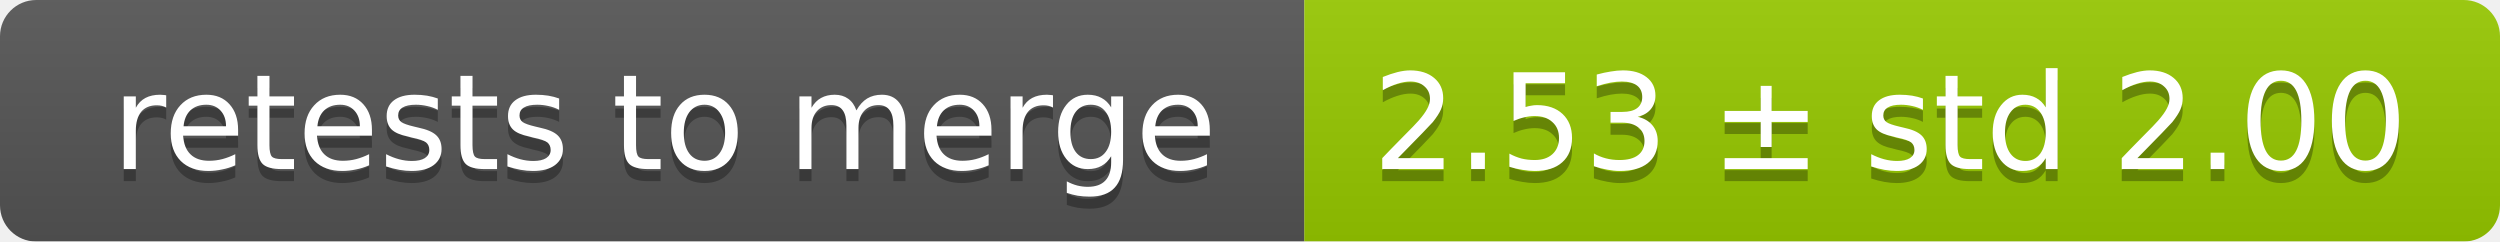
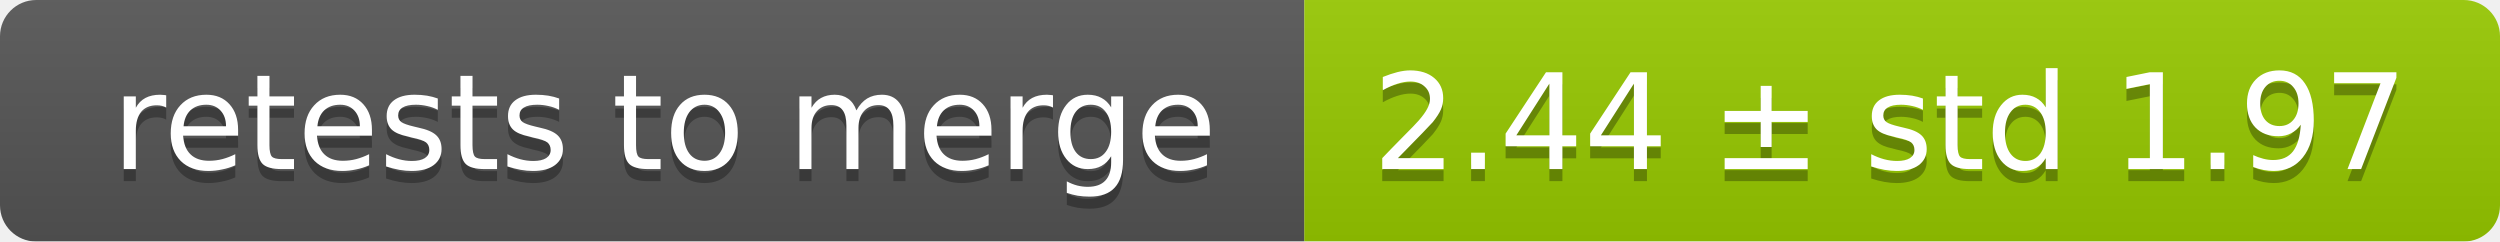
<svg xmlns="http://www.w3.org/2000/svg" width="207" height="20">
  <linearGradient id="smooth" x2="0" y2="100%">
    <stop offset="0" stop-color="#bbb" stop-opacity=".1" />
    <stop offset="1" stop-opacity=".1" />
  </linearGradient>
  <mask id="round">
    <rect width="207" height="20" rx="3" fill="#fff" />
  </mask>
  <g mask="url(#round)">
    <rect width="108" height="20" fill="#555" />
    <rect x="108" width="99" height="20" fill="#97ca00" />
    <rect width="207" height="20" fill="url(#smooth)" />
  </g>
  <g fill="#fff" text-anchor="middle" font-family="DejaVu Sans,Verdana,Geneva,sans-serif" font-size="11">
    <text x="55" y="15" fill="#010101" fill-opacity=".3">retests to merge</text>
    <text x="55" y="14">retests to merge</text>
-     <text x="156.5" y="15" fill="#010101" fill-opacity=".3">2.53 ± std 2.00</text>
-     <text x="156.5" y="14">2.53 ± std 2.00</text>
+     <text x="156.5" y="15" fill="#010101" fill-opacity=".3">2.44 ± std 1.97</text>
+     <text x="156.5" y="14">2.44 ± std 1.97</text>
  </g>
</svg>
